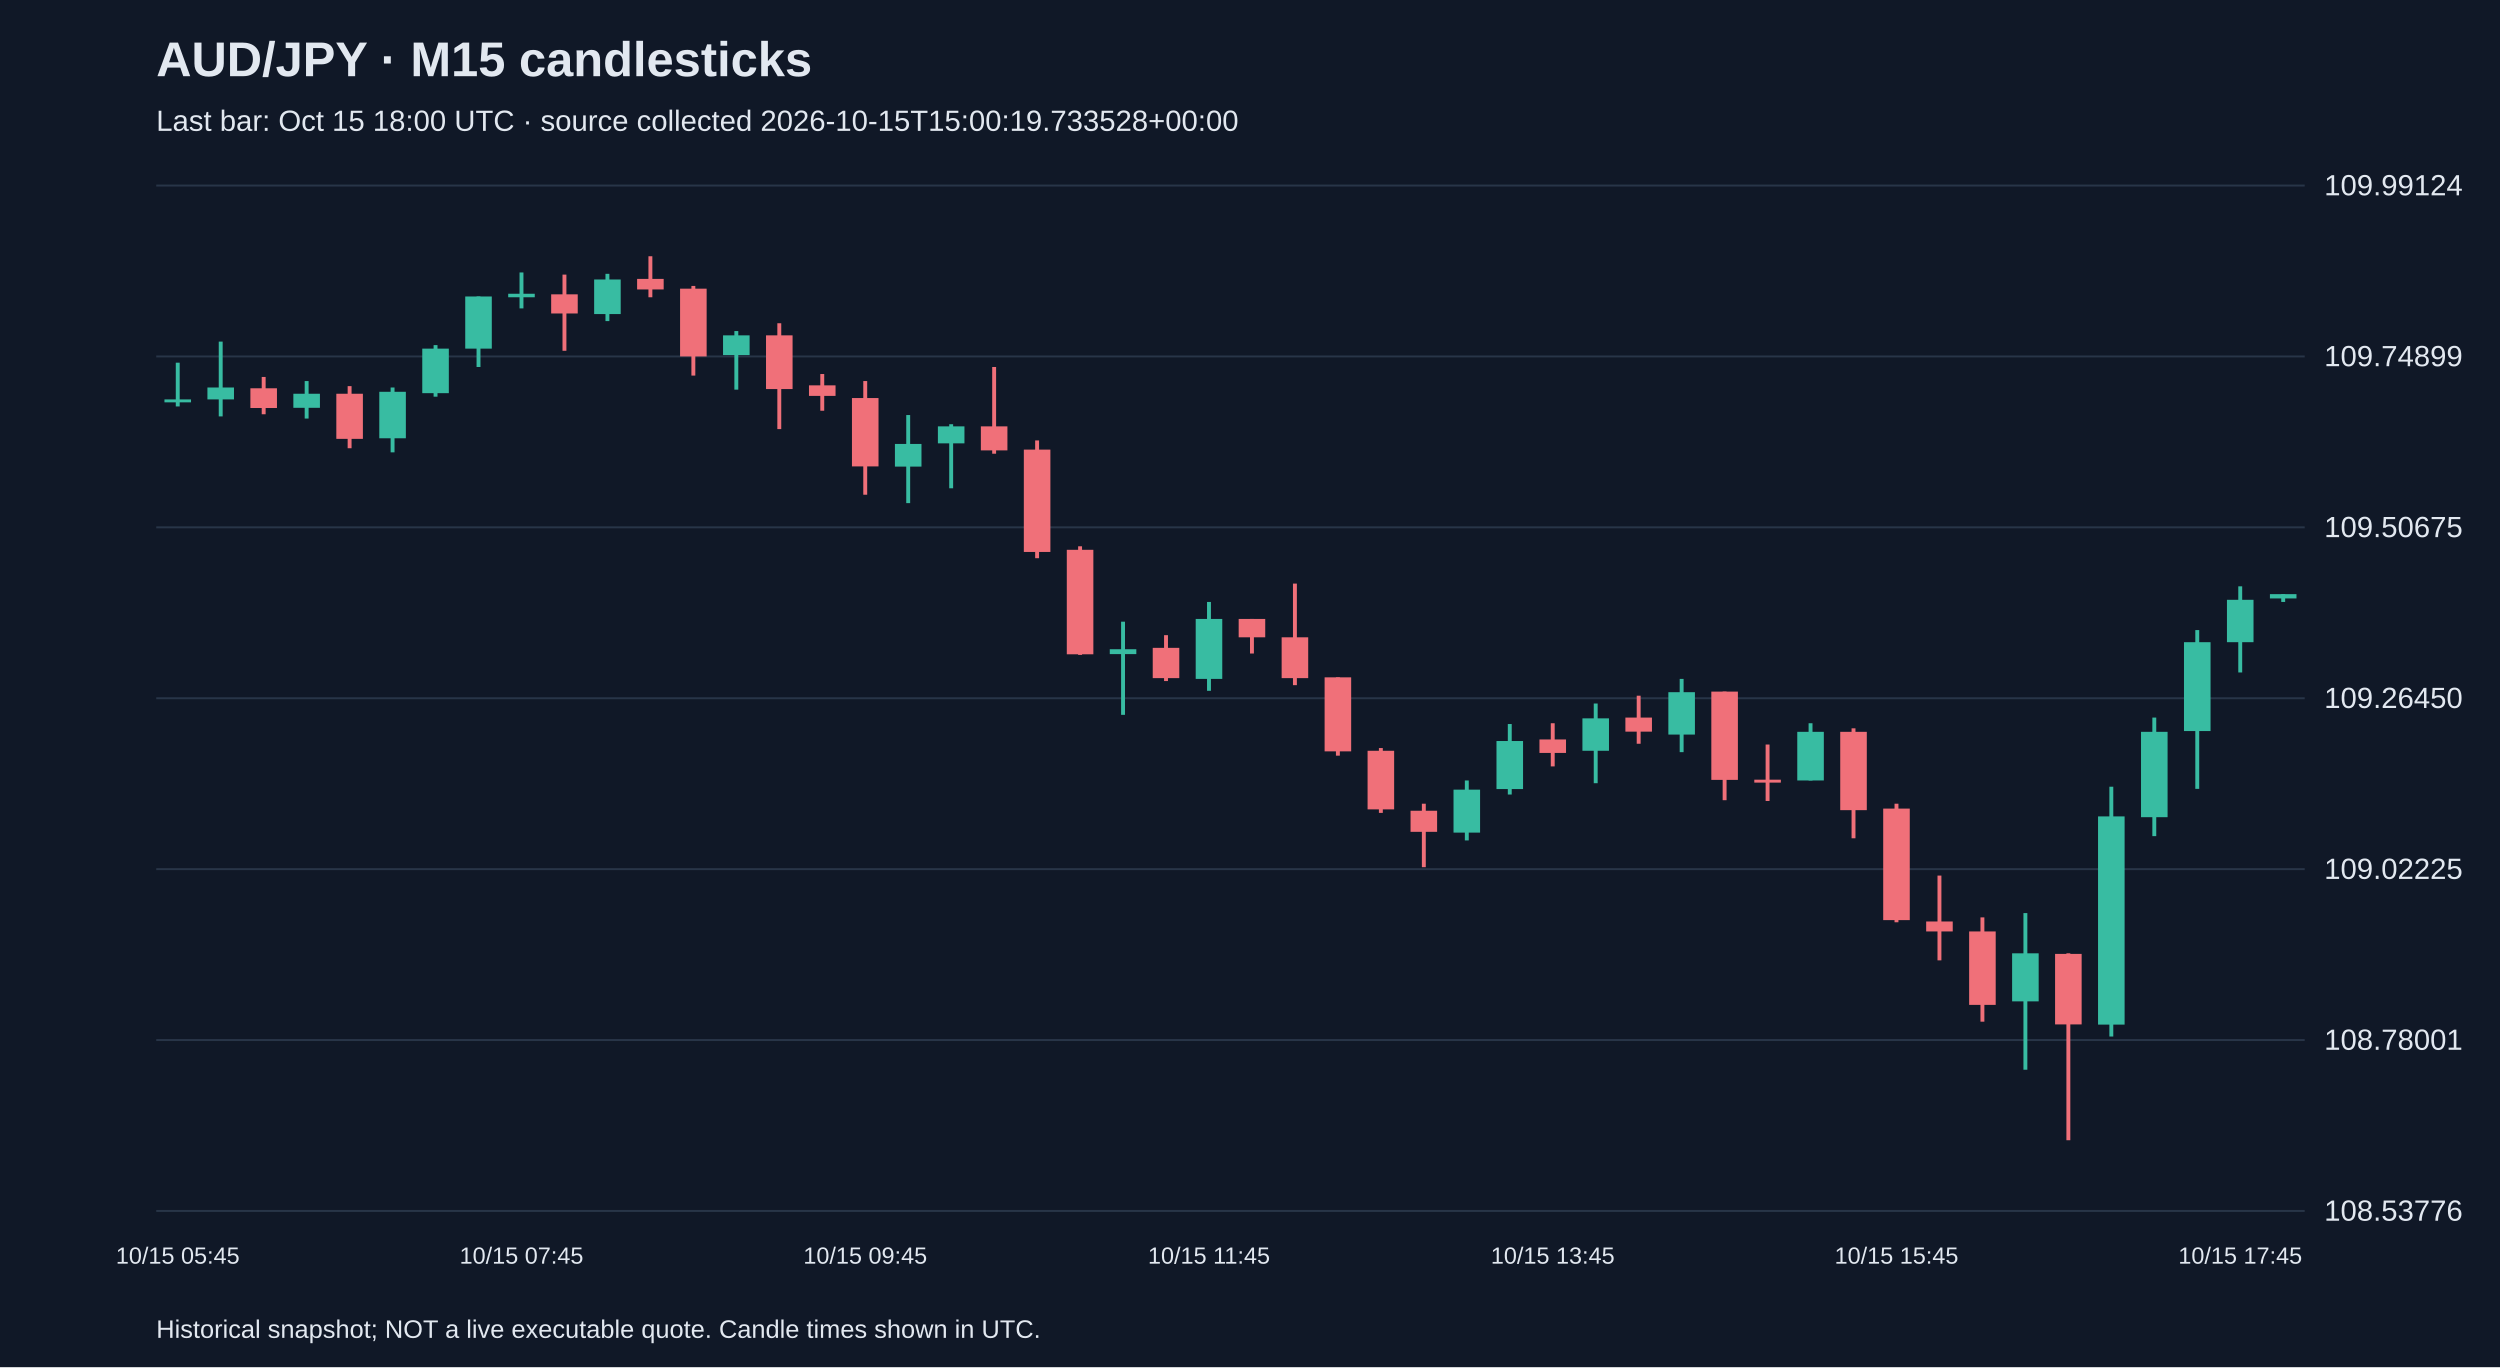
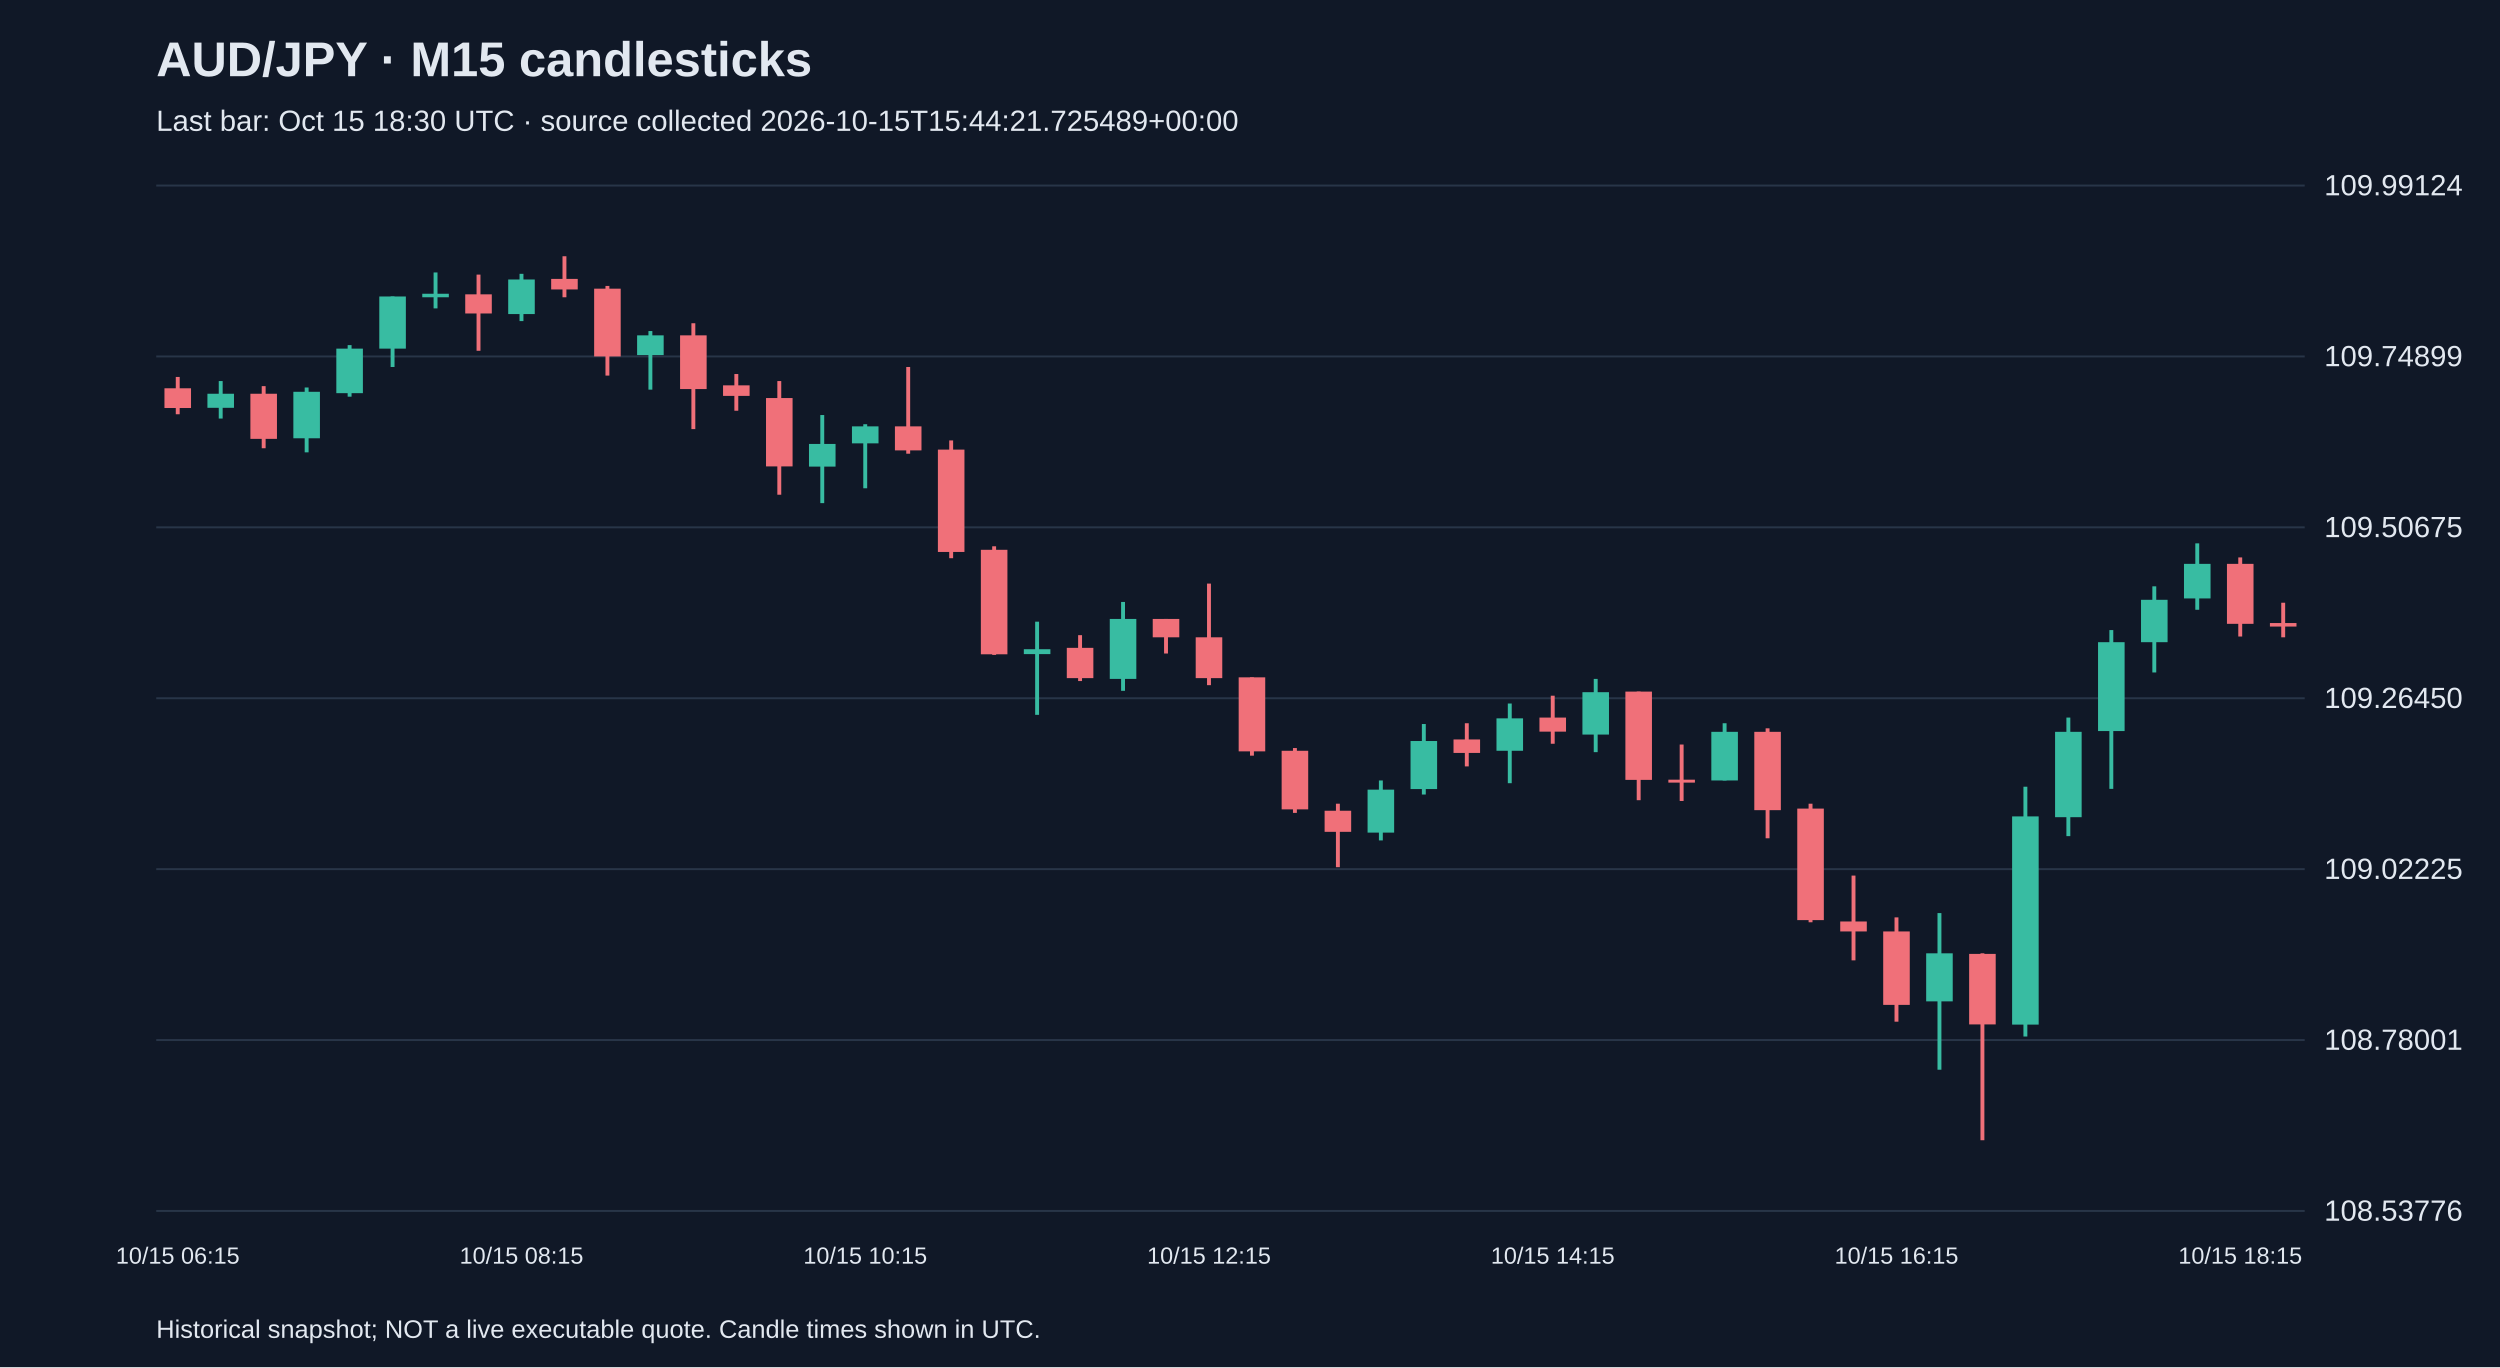
<svg xmlns="http://www.w3.org/2000/svg" viewBox="0 0 1280 700">
  <rect width="100%" height="100%" fill="#101827" />
  <style>text{font-family:Arial,sans-serif;fill:#e2e8f0}</style>
  <text x="80" y="39" font-size="25" font-weight="bold">AUD/JPY · M15 candlesticks</text>
-   <text x="80" y="67" font-size="15" fill="#a6b1c5">Last bar: Oct 15 18:00 UTC · source collected 2026-10-15T15:00:19.733528+00:00</text>
+   <text x="80" y="67" font-size="15" fill="#a6b1c5">Last bar: Oct 15 18:30 UTC · source collected 2026-10-15T15:44:21.725489+00:00</text>
  <line x1="80" y1="620.0" x2="1180" y2="620.0" stroke="#283548" />
  <text x="1190" y="625.0" font-size="15">108.53776</text>
  <line x1="80" y1="532.5" x2="1180" y2="532.5" stroke="#283548" />
  <text x="1190" y="537.5" font-size="15">108.78001</text>
  <line x1="80" y1="445.0" x2="1180" y2="445.0" stroke="#283548" />
  <text x="1190" y="450.0" font-size="15">109.02225</text>
  <line x1="80" y1="357.5" x2="1180" y2="357.5" stroke="#283548" />
  <text x="1190" y="362.5" font-size="15">109.26450</text>
  <line x1="80" y1="270.0" x2="1180" y2="270.0" stroke="#283548" />
  <text x="1190" y="275.0" font-size="15">109.50675</text>
  <line x1="80" y1="182.5" x2="1180" y2="182.5" stroke="#283548" />
  <text x="1190" y="187.5" font-size="15">109.74899</text>
  <line x1="80" y1="95.0" x2="1180" y2="95.0" stroke="#283548" />
  <text x="1190" y="100.0" font-size="15">109.99124</text>
-   <line x1="91.0" y1="185.7" x2="91.0" y2="208.1" stroke="#38bca2" stroke-width="2" />
-   <rect x="84.2" y="204.5" width="13.6" height="1.5" fill="#38bca2" />
-   <text x="91.0" y="647" text-anchor="middle" font-size="12">10/15 05:45</text>
-   <line x1="113.0" y1="174.9" x2="113.0" y2="213.2" stroke="#38bca2" stroke-width="2" />
-   <rect x="106.2" y="198.4" width="13.6" height="6.1" fill="#38bca2" />
-   <line x1="135.0" y1="193.0" x2="135.0" y2="212.1" stroke="#f07079" stroke-width="2" />
-   <rect x="128.2" y="198.8" width="13.6" height="10.1" fill="#f07079" />
-   <line x1="157.0" y1="195.1" x2="157.0" y2="214.3" stroke="#38bca2" stroke-width="2" />
-   <rect x="150.2" y="201.6" width="13.6" height="7.2" fill="#38bca2" />
-   <line x1="179.0" y1="197.7" x2="179.0" y2="229.5" stroke="#f07079" stroke-width="2" />
-   <rect x="172.2" y="201.6" width="13.6" height="23.1" fill="#f07079" />
-   <line x1="201.0" y1="198.4" x2="201.0" y2="231.6" stroke="#38bca2" stroke-width="2" />
-   <rect x="194.2" y="200.6" width="13.6" height="23.8" fill="#38bca2" />
-   <line x1="223.0" y1="176.7" x2="223.0" y2="203.1" stroke="#38bca2" stroke-width="2" />
-   <rect x="216.2" y="178.5" width="13.6" height="22.8" fill="#38bca2" />
-   <line x1="245.0" y1="151.8" x2="245.0" y2="187.9" stroke="#38bca2" stroke-width="2" />
-   <rect x="238.2" y="151.8" width="13.6" height="26.7" fill="#38bca2" />
-   <line x1="267.0" y1="139.5" x2="267.0" y2="157.9" stroke="#38bca2" stroke-width="2" />
-   <rect x="260.2" y="150.4" width="13.6" height="1.8" fill="#38bca2" />
-   <text x="267.0" y="647" text-anchor="middle" font-size="12">10/15 07:45</text>
-   <line x1="289.0" y1="140.6" x2="289.0" y2="179.6" stroke="#f07079" stroke-width="2" />
-   <rect x="282.2" y="150.7" width="13.6" height="9.8" fill="#f07079" />
-   <line x1="311.0" y1="140.2" x2="311.0" y2="164.4" stroke="#38bca2" stroke-width="2" />
-   <rect x="304.2" y="143.1" width="13.6" height="17.7" fill="#38bca2" />
-   <line x1="333.0" y1="131.2" x2="333.0" y2="152.2" stroke="#f07079" stroke-width="2" />
-   <rect x="326.2" y="142.8" width="13.6" height="5.4" fill="#f07079" />
-   <line x1="355.0" y1="146.4" x2="355.0" y2="192.3" stroke="#f07079" stroke-width="2" />
-   <rect x="348.2" y="147.8" width="13.6" height="34.7" fill="#f07079" />
-   <line x1="377.0" y1="169.5" x2="377.0" y2="199.5" stroke="#38bca2" stroke-width="2" />
-   <rect x="370.2" y="171.7" width="13.6" height="10.1" fill="#38bca2" />
-   <line x1="399.0" y1="165.5" x2="399.0" y2="219.7" stroke="#f07079" stroke-width="2" />
-   <rect x="392.2" y="171.7" width="13.6" height="27.5" fill="#f07079" />
-   <line x1="421.0" y1="191.5" x2="421.0" y2="210.3" stroke="#f07079" stroke-width="2" />
-   <rect x="414.2" y="197.3" width="13.6" height="5.4" fill="#f07079" />
-   <line x1="443.0" y1="195.1" x2="443.0" y2="253.3" stroke="#f07079" stroke-width="2" />
-   <rect x="436.2" y="203.8" width="13.6" height="35.0" fill="#f07079" />
-   <text x="443.0" y="647" text-anchor="middle" font-size="12">10/15 09:45</text>
-   <line x1="465.0" y1="212.5" x2="465.0" y2="257.6" stroke="#38bca2" stroke-width="2" />
-   <rect x="458.2" y="227.3" width="13.6" height="11.6" fill="#38bca2" />
-   <line x1="487.0" y1="217.2" x2="487.0" y2="250.0" stroke="#38bca2" stroke-width="2" />
-   <rect x="480.2" y="218.3" width="13.6" height="8.7" fill="#38bca2" />
-   <line x1="509.0" y1="187.9" x2="509.0" y2="232.3" stroke="#f07079" stroke-width="2" />
-   <rect x="502.2" y="218.3" width="13.6" height="12.3" fill="#f07079" />
-   <line x1="531.0" y1="225.5" x2="531.0" y2="285.8" stroke="#f07079" stroke-width="2" />
-   <rect x="524.2" y="230.2" width="13.6" height="52.4" fill="#f07079" />
-   <line x1="553.0" y1="279.7" x2="553.0" y2="335.3" stroke="#f07079" stroke-width="2" />
-   <rect x="546.2" y="281.5" width="13.6" height="53.5" fill="#f07079" />
-   <line x1="575.0" y1="318.3" x2="575.0" y2="366.0" stroke="#38bca2" stroke-width="2" />
-   <rect x="568.2" y="332.4" width="13.6" height="2.5" fill="#38bca2" />
-   <line x1="597.0" y1="325.2" x2="597.0" y2="348.7" stroke="#f07079" stroke-width="2" />
-   <rect x="590.2" y="331.7" width="13.6" height="15.5" fill="#f07079" />
-   <line x1="619.0" y1="308.2" x2="619.0" y2="353.7" stroke="#38bca2" stroke-width="2" />
-   <rect x="612.2" y="316.9" width="13.6" height="30.7" fill="#38bca2" />
-   <text x="619.0" y="647" text-anchor="middle" font-size="12">10/15 11:45</text>
-   <line x1="641.0" y1="316.9" x2="641.0" y2="334.6" stroke="#f07079" stroke-width="2" />
-   <rect x="634.2" y="316.9" width="13.6" height="9.4" fill="#f07079" />
-   <line x1="663.0" y1="298.8" x2="663.0" y2="350.8" stroke="#f07079" stroke-width="2" />
-   <rect x="656.2" y="326.3" width="13.6" height="20.9" fill="#f07079" />
-   <line x1="685.0" y1="346.8" x2="685.0" y2="386.9" stroke="#f07079" stroke-width="2" />
-   <rect x="678.2" y="346.8" width="13.6" height="37.9" fill="#f07079" />
-   <line x1="707.0" y1="383.0" x2="707.0" y2="416.2" stroke="#f07079" stroke-width="2" />
-   <rect x="700.2" y="384.4" width="13.6" height="30.0" fill="#f07079" />
-   <line x1="729.0" y1="411.5" x2="729.0" y2="444.0" stroke="#f07079" stroke-width="2" />
-   <rect x="722.2" y="415.1" width="13.6" height="10.8" fill="#f07079" />
-   <line x1="751.0" y1="399.6" x2="751.0" y2="430.3" stroke="#38bca2" stroke-width="2" />
-   <rect x="744.2" y="404.3" width="13.6" height="22.0" fill="#38bca2" />
-   <line x1="773.0" y1="370.7" x2="773.0" y2="406.8" stroke="#38bca2" stroke-width="2" />
-   <rect x="766.2" y="379.4" width="13.6" height="24.6" fill="#38bca2" />
-   <line x1="795.0" y1="370.3" x2="795.0" y2="392.4" stroke="#f07079" stroke-width="2" />
-   <rect x="788.2" y="378.6" width="13.6" height="6.9" fill="#f07079" />
-   <text x="795.0" y="647" text-anchor="middle" font-size="12">10/15 13:45</text>
-   <line x1="817.0" y1="360.2" x2="817.0" y2="401.0" stroke="#38bca2" stroke-width="2" />
-   <rect x="810.2" y="367.8" width="13.6" height="16.6" fill="#38bca2" />
-   <line x1="839.0" y1="356.2" x2="839.0" y2="380.8" stroke="#f07079" stroke-width="2" />
-   <rect x="832.2" y="367.4" width="13.6" height="7.2" fill="#f07079" />
-   <line x1="861.0" y1="347.6" x2="861.0" y2="385.1" stroke="#38bca2" stroke-width="2" />
-   <rect x="854.2" y="354.4" width="13.6" height="21.7" fill="#38bca2" />
-   <line x1="883.0" y1="354.1" x2="883.0" y2="409.7" stroke="#f07079" stroke-width="2" />
-   <rect x="876.2" y="354.1" width="13.6" height="45.2" fill="#f07079" />
-   <line x1="905.0" y1="381.2" x2="905.0" y2="410.1" stroke="#f07079" stroke-width="2" />
-   <rect x="898.2" y="399.2" width="13.6" height="1.5" fill="#f07079" />
-   <line x1="927.0" y1="370.3" x2="927.0" y2="399.6" stroke="#38bca2" stroke-width="2" />
-   <rect x="920.2" y="374.7" width="13.6" height="24.9" fill="#38bca2" />
-   <line x1="949.0" y1="372.9" x2="949.0" y2="429.2" stroke="#f07079" stroke-width="2" />
-   <rect x="942.2" y="374.7" width="13.6" height="40.1" fill="#f07079" />
-   <line x1="971.0" y1="411.5" x2="971.0" y2="472.2" stroke="#f07079" stroke-width="2" />
-   <rect x="964.2" y="414.0" width="13.6" height="57.1" fill="#f07079" />
-   <text x="971.0" y="647" text-anchor="middle" font-size="12">10/15 15:45</text>
-   <line x1="993.0" y1="448.3" x2="993.0" y2="491.7" stroke="#f07079" stroke-width="2" />
-   <rect x="986.2" y="471.8" width="13.6" height="5.1" fill="#f07079" />
-   <line x1="1015.0" y1="469.7" x2="1015.0" y2="523.1" stroke="#f07079" stroke-width="2" />
-   <rect x="1008.2" y="476.9" width="13.6" height="37.6" fill="#f07079" />
-   <line x1="1037.0" y1="467.5" x2="1037.0" y2="547.7" stroke="#38bca2" stroke-width="2" />
-   <rect x="1030.2" y="488.1" width="13.6" height="24.6" fill="#38bca2" />
-   <line x1="1059.0" y1="488.1" x2="1059.0" y2="583.8" stroke="#f07079" stroke-width="2" />
-   <rect x="1052.2" y="488.4" width="13.6" height="36.1" fill="#f07079" />
-   <line x1="1081.0" y1="402.8" x2="1081.0" y2="530.7" stroke="#38bca2" stroke-width="2" />
-   <rect x="1074.2" y="418.0" width="13.6" height="106.6" fill="#38bca2" />
-   <line x1="1103.0" y1="367.4" x2="1103.0" y2="428.1" stroke="#38bca2" stroke-width="2" />
-   <rect x="1096.2" y="374.7" width="13.6" height="43.7" fill="#38bca2" />
-   <line x1="1125.0" y1="322.6" x2="1125.0" y2="403.9" stroke="#38bca2" stroke-width="2" />
-   <rect x="1118.2" y="328.8" width="13.6" height="45.5" fill="#38bca2" />
-   <line x1="1147.0" y1="300.2" x2="1147.0" y2="344.3" stroke="#38bca2" stroke-width="2" />
-   <rect x="1140.2" y="307.1" width="13.6" height="21.7" fill="#38bca2" />
-   <text x="1147.0" y="647" text-anchor="middle" font-size="12">10/15 17:45</text>
-   <line x1="1169.0" y1="304.2" x2="1169.0" y2="308.2" stroke="#38bca2" stroke-width="2" />
-   <rect x="1162.2" y="304.2" width="13.6" height="2.2" fill="#38bca2" />
+   <line x1="91.0" y1="193.0" x2="91.0" y2="212.1" stroke="#f07079" stroke-width="2" />
+   <rect x="84.2" y="198.8" width="13.6" height="10.1" fill="#f07079" />
+   <text x="91.0" y="647" text-anchor="middle" font-size="12">10/15 06:15</text>
+   <line x1="113.0" y1="195.1" x2="113.0" y2="214.3" stroke="#38bca2" stroke-width="2" />
+   <rect x="106.2" y="201.6" width="13.6" height="7.2" fill="#38bca2" />
+   <line x1="135.0" y1="197.7" x2="135.0" y2="229.5" stroke="#f07079" stroke-width="2" />
+   <rect x="128.2" y="201.6" width="13.6" height="23.1" fill="#f07079" />
+   <line x1="157.0" y1="198.4" x2="157.0" y2="231.6" stroke="#38bca2" stroke-width="2" />
+   <rect x="150.2" y="200.6" width="13.6" height="23.8" fill="#38bca2" />
+   <line x1="179.0" y1="176.7" x2="179.0" y2="203.1" stroke="#38bca2" stroke-width="2" />
+   <rect x="172.2" y="178.5" width="13.6" height="22.8" fill="#38bca2" />
+   <line x1="201.0" y1="151.8" x2="201.0" y2="187.9" stroke="#38bca2" stroke-width="2" />
+   <rect x="194.2" y="151.8" width="13.6" height="26.7" fill="#38bca2" />
+   <line x1="223.0" y1="139.5" x2="223.0" y2="157.9" stroke="#38bca2" stroke-width="2" />
+   <rect x="216.2" y="150.4" width="13.6" height="1.8" fill="#38bca2" />
+   <line x1="245.0" y1="140.6" x2="245.0" y2="179.6" stroke="#f07079" stroke-width="2" />
+   <rect x="238.2" y="150.7" width="13.6" height="9.8" fill="#f07079" />
+   <line x1="267.0" y1="140.2" x2="267.0" y2="164.4" stroke="#38bca2" stroke-width="2" />
+   <rect x="260.2" y="143.1" width="13.6" height="17.7" fill="#38bca2" />
+   <text x="267.0" y="647" text-anchor="middle" font-size="12">10/15 08:15</text>
+   <line x1="289.0" y1="131.2" x2="289.0" y2="152.2" stroke="#f07079" stroke-width="2" />
+   <rect x="282.2" y="142.8" width="13.6" height="5.4" fill="#f07079" />
+   <line x1="311.0" y1="146.4" x2="311.0" y2="192.3" stroke="#f07079" stroke-width="2" />
+   <rect x="304.2" y="147.8" width="13.6" height="34.7" fill="#f07079" />
+   <line x1="333.0" y1="169.5" x2="333.0" y2="199.5" stroke="#38bca2" stroke-width="2" />
+   <rect x="326.2" y="171.7" width="13.6" height="10.1" fill="#38bca2" />
+   <line x1="355.0" y1="165.5" x2="355.0" y2="219.7" stroke="#f07079" stroke-width="2" />
+   <rect x="348.2" y="171.7" width="13.6" height="27.5" fill="#f07079" />
+   <line x1="377.0" y1="191.5" x2="377.0" y2="210.3" stroke="#f07079" stroke-width="2" />
+   <rect x="370.2" y="197.3" width="13.6" height="5.4" fill="#f07079" />
+   <line x1="399.0" y1="195.1" x2="399.0" y2="253.3" stroke="#f07079" stroke-width="2" />
+   <rect x="392.2" y="203.8" width="13.6" height="35.0" fill="#f07079" />
+   <line x1="421.0" y1="212.5" x2="421.0" y2="257.6" stroke="#38bca2" stroke-width="2" />
+   <rect x="414.2" y="227.3" width="13.6" height="11.6" fill="#38bca2" />
+   <line x1="443.0" y1="217.2" x2="443.0" y2="250.0" stroke="#38bca2" stroke-width="2" />
+   <rect x="436.2" y="218.3" width="13.6" height="8.7" fill="#38bca2" />
+   <text x="443.0" y="647" text-anchor="middle" font-size="12">10/15 10:15</text>
+   <line x1="465.0" y1="187.9" x2="465.0" y2="232.3" stroke="#f07079" stroke-width="2" />
+   <rect x="458.2" y="218.3" width="13.6" height="12.3" fill="#f07079" />
+   <line x1="487.0" y1="225.5" x2="487.0" y2="285.8" stroke="#f07079" stroke-width="2" />
+   <rect x="480.2" y="230.2" width="13.6" height="52.4" fill="#f07079" />
+   <line x1="509.0" y1="279.7" x2="509.0" y2="335.3" stroke="#f07079" stroke-width="2" />
+   <rect x="502.2" y="281.5" width="13.6" height="53.5" fill="#f07079" />
+   <line x1="531.0" y1="318.3" x2="531.0" y2="366.0" stroke="#38bca2" stroke-width="2" />
+   <rect x="524.2" y="332.4" width="13.6" height="2.5" fill="#38bca2" />
+   <line x1="553.0" y1="325.2" x2="553.0" y2="348.7" stroke="#f07079" stroke-width="2" />
+   <rect x="546.2" y="331.7" width="13.6" height="15.5" fill="#f07079" />
+   <line x1="575.0" y1="308.2" x2="575.0" y2="353.7" stroke="#38bca2" stroke-width="2" />
+   <rect x="568.2" y="316.9" width="13.6" height="30.7" fill="#38bca2" />
+   <line x1="597.0" y1="316.9" x2="597.0" y2="334.6" stroke="#f07079" stroke-width="2" />
+   <rect x="590.2" y="316.9" width="13.6" height="9.4" fill="#f07079" />
+   <line x1="619.0" y1="298.8" x2="619.0" y2="350.8" stroke="#f07079" stroke-width="2" />
+   <rect x="612.2" y="326.3" width="13.6" height="20.9" fill="#f07079" />
+   <text x="619.0" y="647" text-anchor="middle" font-size="12">10/15 12:15</text>
+   <line x1="641.0" y1="346.8" x2="641.0" y2="386.9" stroke="#f07079" stroke-width="2" />
+   <rect x="634.2" y="346.8" width="13.6" height="37.9" fill="#f07079" />
+   <line x1="663.0" y1="383.0" x2="663.0" y2="416.2" stroke="#f07079" stroke-width="2" />
+   <rect x="656.2" y="384.4" width="13.6" height="30.0" fill="#f07079" />
+   <line x1="685.0" y1="411.5" x2="685.0" y2="444.0" stroke="#f07079" stroke-width="2" />
+   <rect x="678.2" y="415.1" width="13.6" height="10.8" fill="#f07079" />
+   <line x1="707.0" y1="399.6" x2="707.0" y2="430.3" stroke="#38bca2" stroke-width="2" />
+   <rect x="700.2" y="404.3" width="13.6" height="22.0" fill="#38bca2" />
+   <line x1="729.0" y1="370.7" x2="729.0" y2="406.8" stroke="#38bca2" stroke-width="2" />
+   <rect x="722.2" y="379.4" width="13.6" height="24.6" fill="#38bca2" />
+   <line x1="751.0" y1="370.3" x2="751.0" y2="392.4" stroke="#f07079" stroke-width="2" />
+   <rect x="744.2" y="378.6" width="13.6" height="6.9" fill="#f07079" />
+   <line x1="773.0" y1="360.2" x2="773.0" y2="401.0" stroke="#38bca2" stroke-width="2" />
+   <rect x="766.2" y="367.8" width="13.6" height="16.6" fill="#38bca2" />
+   <line x1="795.0" y1="356.2" x2="795.0" y2="380.8" stroke="#f07079" stroke-width="2" />
+   <rect x="788.2" y="367.4" width="13.6" height="7.2" fill="#f07079" />
+   <text x="795.0" y="647" text-anchor="middle" font-size="12">10/15 14:15</text>
+   <line x1="817.0" y1="347.6" x2="817.0" y2="385.1" stroke="#38bca2" stroke-width="2" />
+   <rect x="810.2" y="354.4" width="13.6" height="21.7" fill="#38bca2" />
+   <line x1="839.0" y1="354.1" x2="839.0" y2="409.7" stroke="#f07079" stroke-width="2" />
+   <rect x="832.2" y="354.1" width="13.6" height="45.2" fill="#f07079" />
+   <line x1="861.0" y1="381.2" x2="861.0" y2="410.1" stroke="#f07079" stroke-width="2" />
+   <rect x="854.2" y="399.2" width="13.6" height="1.5" fill="#f07079" />
+   <line x1="883.0" y1="370.3" x2="883.0" y2="399.6" stroke="#38bca2" stroke-width="2" />
+   <rect x="876.2" y="374.7" width="13.6" height="24.9" fill="#38bca2" />
+   <line x1="905.0" y1="372.9" x2="905.0" y2="429.2" stroke="#f07079" stroke-width="2" />
+   <rect x="898.2" y="374.7" width="13.6" height="40.1" fill="#f07079" />
+   <line x1="927.0" y1="411.5" x2="927.0" y2="472.2" stroke="#f07079" stroke-width="2" />
+   <rect x="920.2" y="414.0" width="13.6" height="57.1" fill="#f07079" />
+   <line x1="949.0" y1="448.3" x2="949.0" y2="491.7" stroke="#f07079" stroke-width="2" />
+   <rect x="942.2" y="471.8" width="13.6" height="5.1" fill="#f07079" />
+   <line x1="971.0" y1="469.7" x2="971.0" y2="523.1" stroke="#f07079" stroke-width="2" />
+   <rect x="964.2" y="476.9" width="13.6" height="37.6" fill="#f07079" />
+   <text x="971.0" y="647" text-anchor="middle" font-size="12">10/15 16:15</text>
+   <line x1="993.0" y1="467.5" x2="993.0" y2="547.7" stroke="#38bca2" stroke-width="2" />
+   <rect x="986.2" y="488.1" width="13.6" height="24.6" fill="#38bca2" />
+   <line x1="1015.0" y1="488.1" x2="1015.0" y2="583.8" stroke="#f07079" stroke-width="2" />
+   <rect x="1008.2" y="488.4" width="13.6" height="36.1" fill="#f07079" />
+   <line x1="1037.0" y1="402.8" x2="1037.0" y2="530.7" stroke="#38bca2" stroke-width="2" />
+   <rect x="1030.2" y="418.0" width="13.6" height="106.6" fill="#38bca2" />
+   <line x1="1059.0" y1="367.4" x2="1059.0" y2="428.1" stroke="#38bca2" stroke-width="2" />
+   <rect x="1052.2" y="374.7" width="13.6" height="43.7" fill="#38bca2" />
+   <line x1="1081.0" y1="322.6" x2="1081.0" y2="403.9" stroke="#38bca2" stroke-width="2" />
+   <rect x="1074.2" y="328.8" width="13.6" height="45.5" fill="#38bca2" />
+   <line x1="1103.0" y1="300.2" x2="1103.0" y2="344.3" stroke="#38bca2" stroke-width="2" />
+   <rect x="1096.2" y="307.1" width="13.6" height="21.7" fill="#38bca2" />
+   <line x1="1125.0" y1="278.2" x2="1125.0" y2="312.2" stroke="#38bca2" stroke-width="2" />
+   <rect x="1118.2" y="288.7" width="13.6" height="17.7" fill="#38bca2" />
+   <line x1="1147.0" y1="285.4" x2="1147.0" y2="325.9" stroke="#f07079" stroke-width="2" />
+   <rect x="1140.2" y="288.7" width="13.6" height="30.7" fill="#f07079" />
+   <text x="1147.0" y="647" text-anchor="middle" font-size="12">10/15 18:15</text>
+   <line x1="1169.0" y1="308.6" x2="1169.0" y2="326.3" stroke="#f07079" stroke-width="2" />
+   <rect x="1162.2" y="319.0" width="13.6" height="1.8" fill="#f07079" />
  <text x="80" y="685" font-size="13">Historical snapshot; NOT a live executable quote. Candle times shown in UTC.</text>
</svg>
